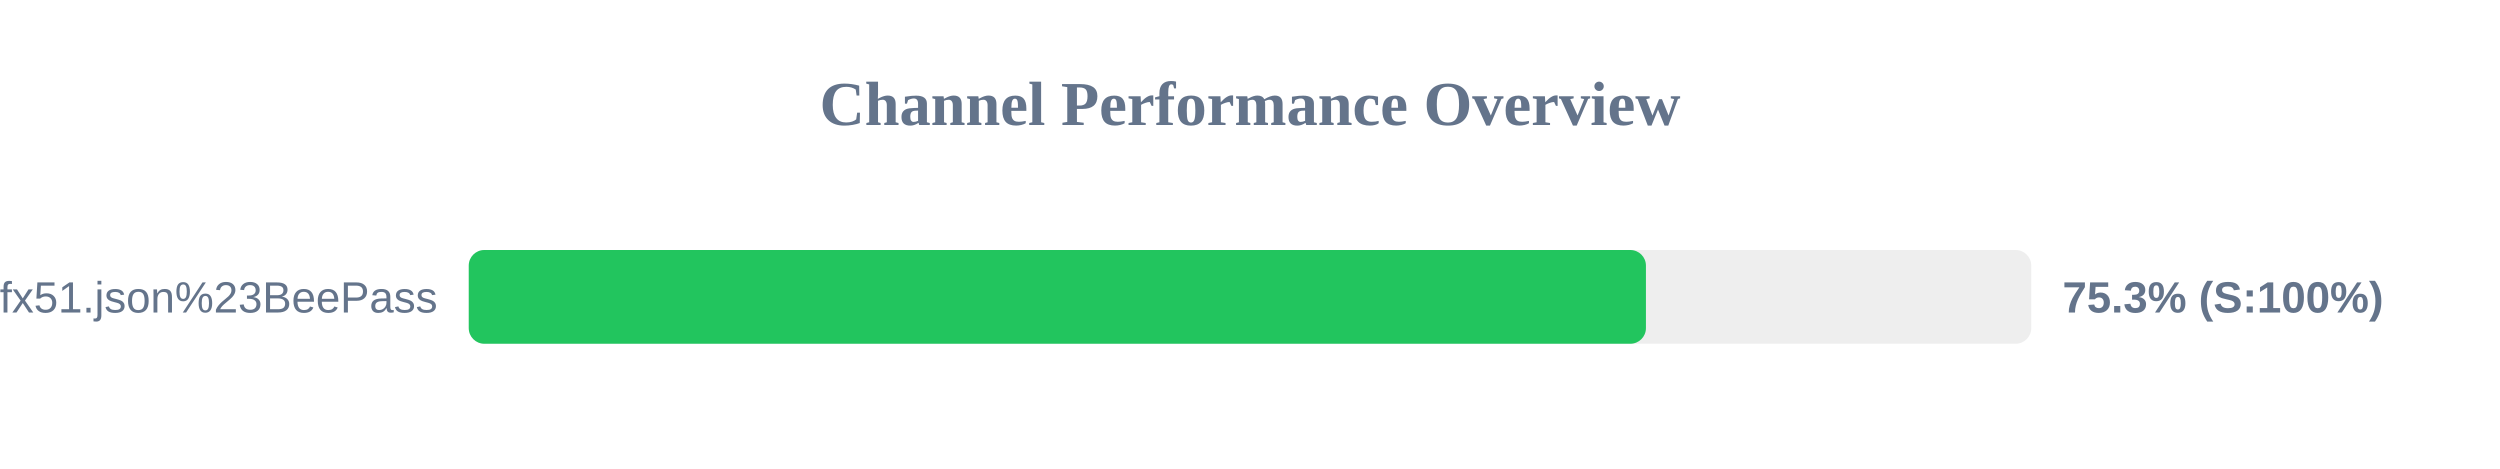
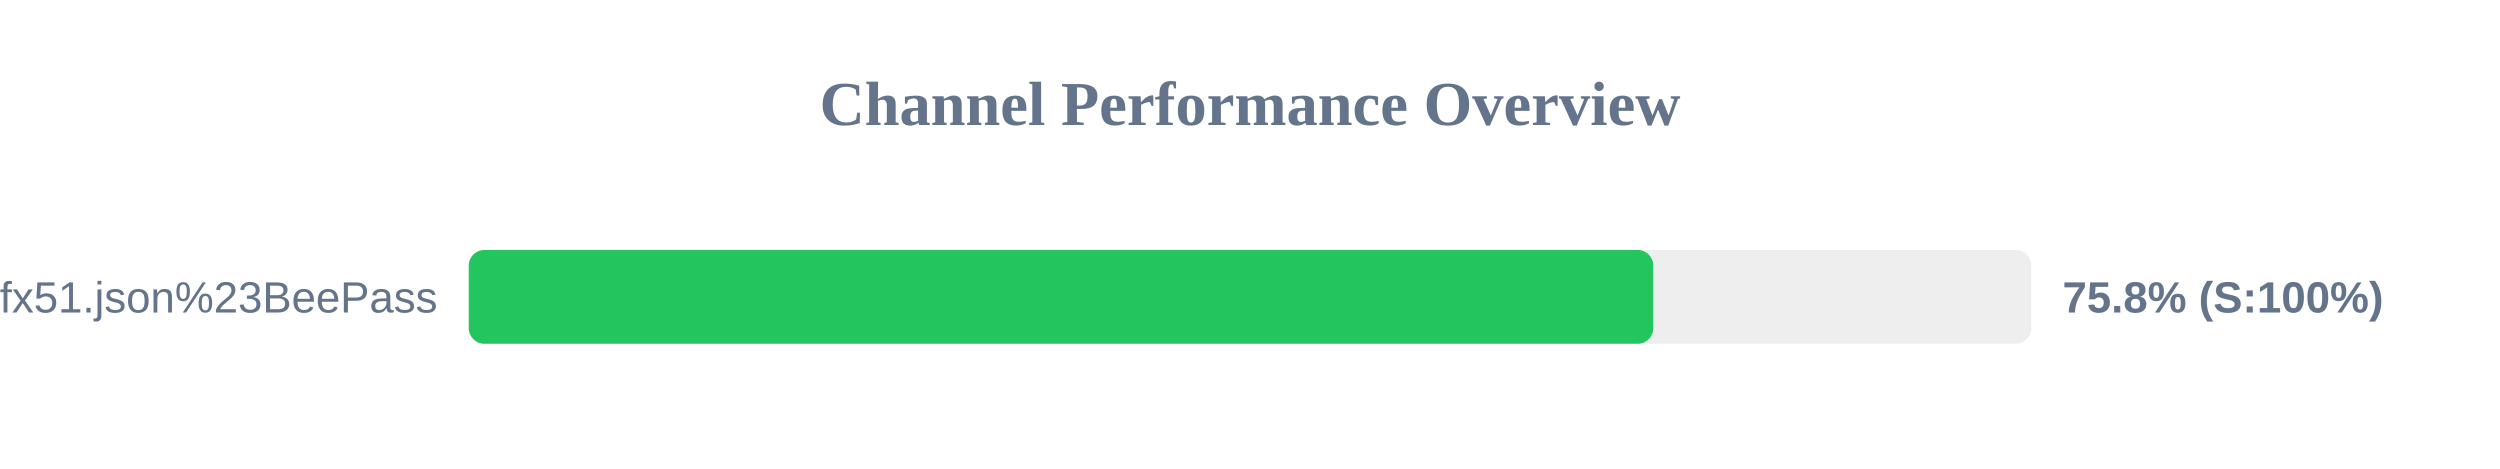
<svg xmlns="http://www.w3.org/2000/svg" width="800" height="150" version="1.1">
  <style>
        .row { font: 14px Arial; fill: #64748b; }
        .score { font: bold 14px Arial; fill: #64748b; }
    </style>
  <text x="400" y="40" text-anchor="middle" font-size="20px" font-weight="bold" fill="#64748b">Channel Performance Overview</text>
  <rect x="150" y="80" width="500" height="30" fill="#eee" rx="5" />
-   <rect x="150" y="80" width="376.7" height="30" fill="#22c55e" rx="5" />
+   <rect x="150" y="80" width="379.05" height="30" fill="#22c55e" rx="5" />
  <text x="140" y="100" text-anchor="end" class="row">sub?s=ssconf%3A%2F%2Fs3.amazonaws.com%2Fbeedynconprd%2Fzf38bv6oxi1nv3wfkpmxyfl8yj5fargza3foantoalu16vznl0ckxx7bgf1ufx51.json%23BeePass</text>
-   <text x="660" y="100" text-anchor="start" class="score">75.3% (S:100%)</text>
+   <text x="660" y="100" text-anchor="start" class="score">75.8% (S:100%)</text>
</svg>
